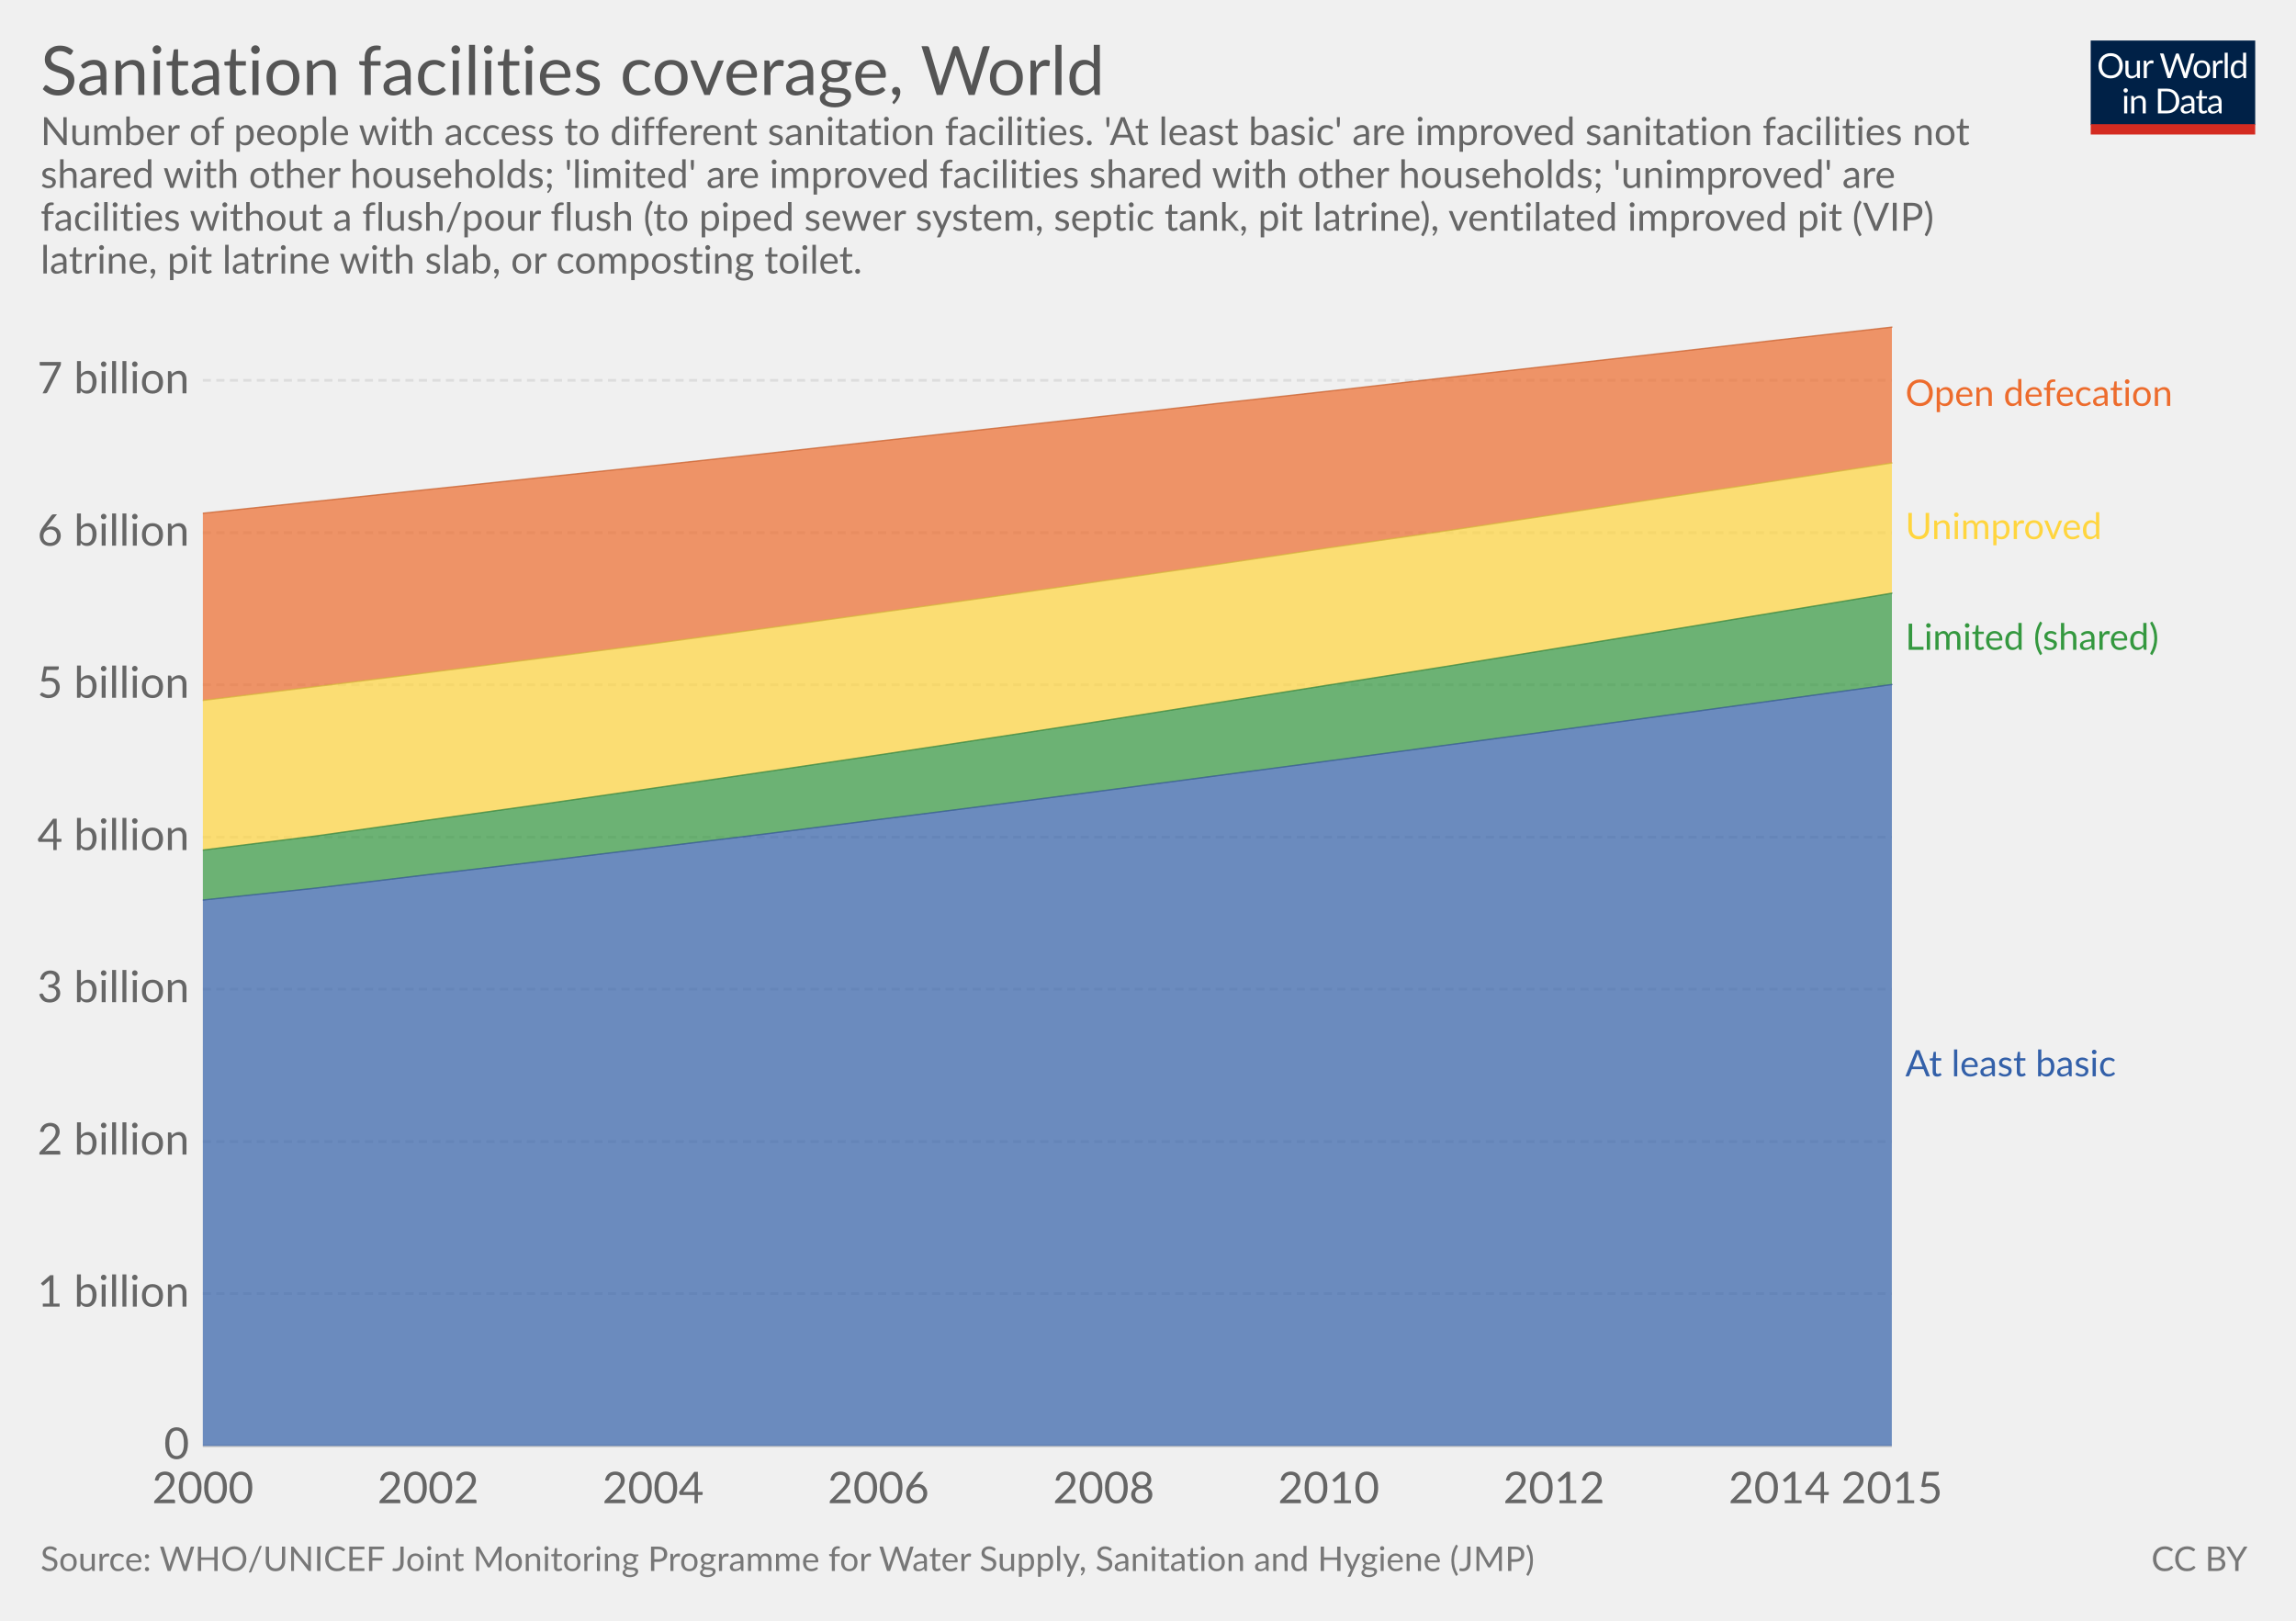
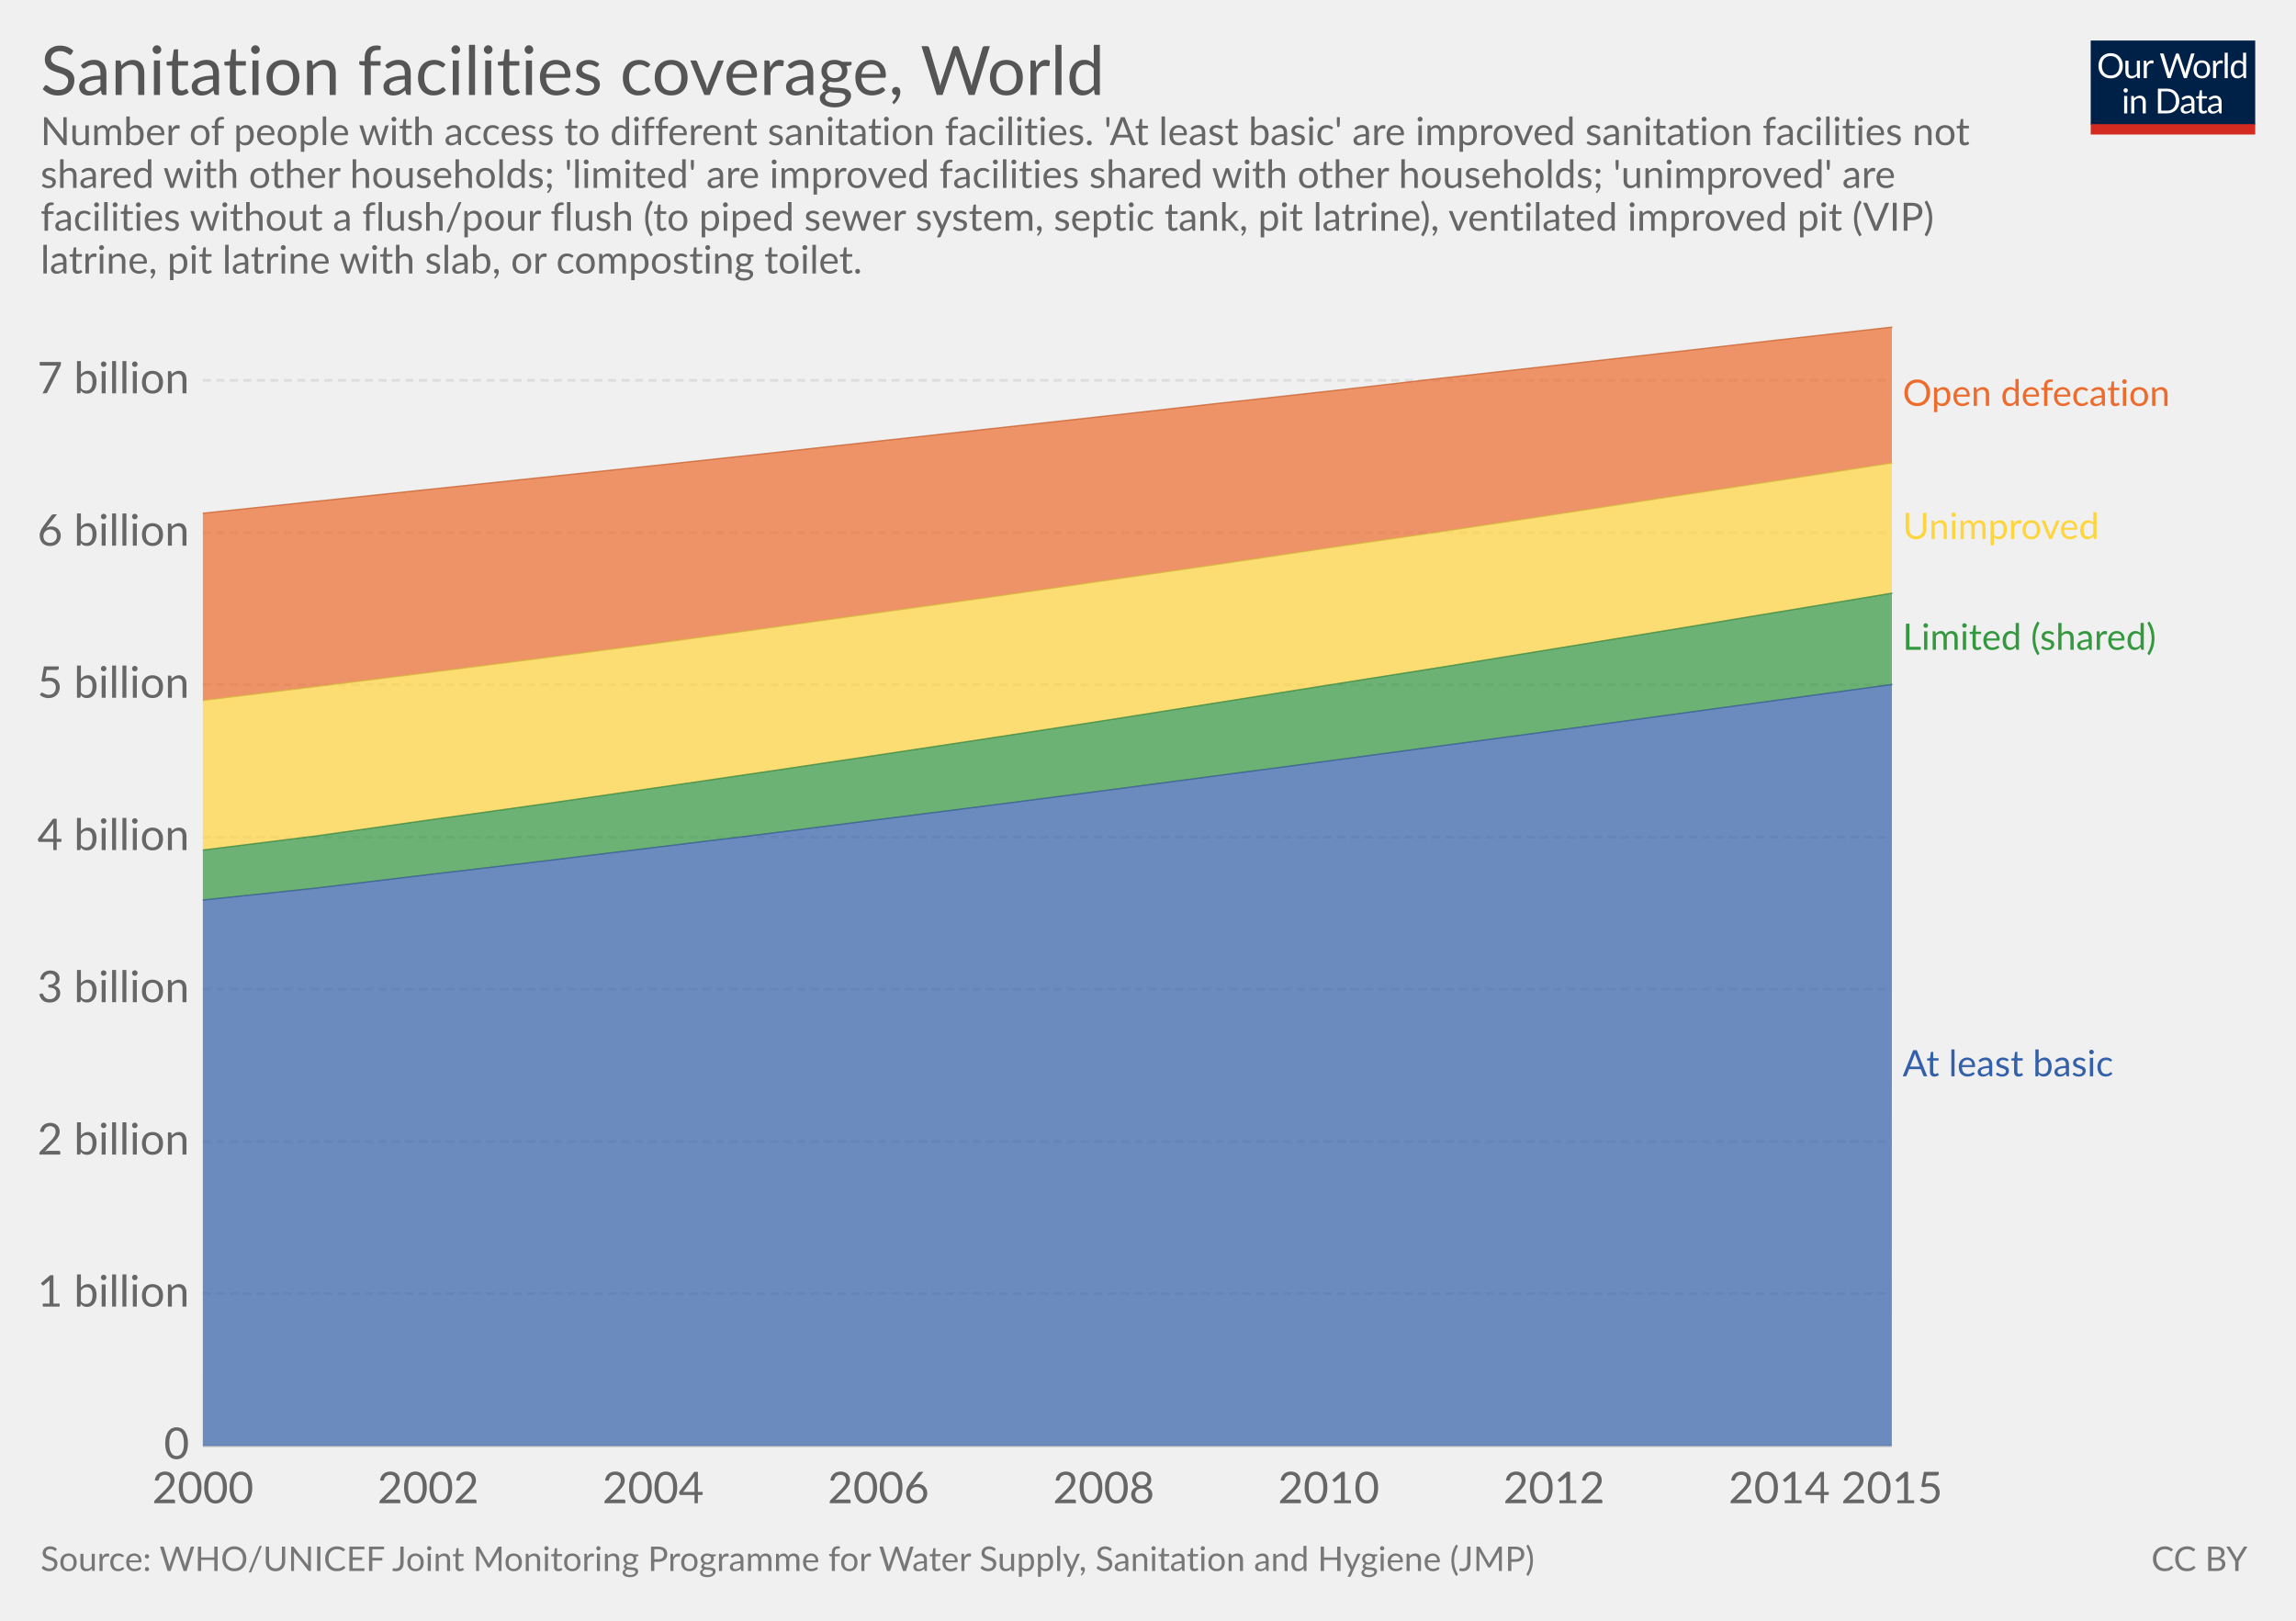
<svg xmlns="http://www.w3.org/2000/svg" version="1.1" style="font-family:Lato, 'Helvetica Neue', Helvetica, Arial, sans-serif;font-size:18px;background-color:white;text-rendering:optimizeLegibility;-webkit-font-smoothing:antialiased" width="850" height="600">
  <g class="HeaderView">
    <g transform="translate(774, 15) scale(0.29)">
      <svg width="210" height="120" viewBox="0 0 210 120" fill="none">
        <g clip-path="url(#clip0)">
          <path d="M0 0H210V107.89H0V0Z" fill="#002147" />
          <path d="M40.979 32.248C40.979 34.609 40.605 36.78 39.857 38.76C39.109 40.725 38.053 42.419 36.689 43.842C35.325 45.265 33.682 46.372 31.761 47.164C29.854 47.941 27.742 48.33 25.425 48.33C23.107 48.33 20.995 47.941 19.089 47.164C17.182 46.372 15.547 45.265 14.183 43.842C12.819 42.419 11.763 40.725 11.015 38.76C10.267 36.78 9.893 34.609 9.893 32.248C9.893 29.887 10.267 27.723 11.015 25.758C11.763 23.778 12.819 22.077 14.183 20.654C15.547 19.217 17.182 18.102 19.089 17.31C20.995 16.518 23.107 16.122 25.425 16.122C27.742 16.122 29.854 16.518 31.761 17.31C33.682 18.102 35.325 19.217 36.689 20.654C38.053 22.077 39.109 23.778 39.857 25.758C40.605 27.723 40.979 29.887 40.979 32.248ZM36.601 32.248C36.601 30.312 36.337 28.574 35.809 27.034C35.281 25.494 34.533 24.196 33.565 23.14C32.597 22.069 31.423 21.248 30.045 20.676C28.666 20.104 27.126 19.818 25.425 19.818C23.738 19.818 22.205 20.104 20.827 20.676C19.448 21.248 18.267 22.069 17.285 23.14C16.317 24.196 15.569 25.494 15.041 27.034C14.513 28.574 14.249 30.312 14.249 32.248C14.249 34.184 14.513 35.922 15.041 37.462C15.569 38.987 16.317 40.285 17.285 41.356C18.267 42.412 19.448 43.226 20.827 43.798C22.205 44.355 23.738 44.634 25.425 44.634C27.126 44.634 28.666 44.355 30.045 43.798C31.423 43.226 32.597 42.412 33.565 41.356C34.533 40.285 35.281 38.987 35.809 37.462C36.337 35.922 36.601 34.184 36.601 32.248ZM62.823 25.714V48H60.491C59.934 48 59.582 47.729 59.435 47.186L59.127 44.788C58.159 45.859 57.074 46.724 55.871 47.384C54.669 48.029 53.29 48.352 51.735 48.352C50.518 48.352 49.44 48.154 48.501 47.758C47.577 47.347 46.8 46.775 46.169 46.042C45.539 45.309 45.062 44.421 44.739 43.38C44.431 42.339 44.277 41.187 44.277 39.926V25.714H48.193V39.926C48.193 41.613 48.575 42.918 49.337 43.842C50.115 44.766 51.295 45.228 52.879 45.228C54.038 45.228 55.116 44.957 56.113 44.414C57.125 43.857 58.057 43.094 58.907 42.126V25.714H62.823ZM71.43 30.18C72.135 28.655 73 27.467 74.027 26.616C75.053 25.751 76.307 25.318 77.789 25.318C78.258 25.318 78.705 25.369 79.131 25.472C79.571 25.575 79.959 25.736 80.297 25.956L80.011 28.882C79.923 29.249 79.703 29.432 79.351 29.432C79.145 29.432 78.845 29.388 78.449 29.3C78.053 29.212 77.605 29.168 77.107 29.168C76.403 29.168 75.772 29.271 75.215 29.476C74.672 29.681 74.181 29.989 73.741 30.4C73.315 30.796 72.927 31.295 72.575 31.896C72.237 32.483 71.929 33.157 71.651 33.92V48H67.713V25.714H69.957C70.382 25.714 70.675 25.795 70.837 25.956C70.998 26.117 71.108 26.396 71.167 26.792L71.43 30.18ZM132.589 16.474L122.755 48H118.927L110.941 23.954C110.867 23.719 110.794 23.47 110.721 23.206C110.662 22.942 110.596 22.663 110.523 22.37C110.449 22.663 110.376 22.942 110.303 23.206C110.23 23.47 110.156 23.719 110.083 23.954L102.053 48H98.225L88.391 16.474H91.933C92.314 16.474 92.629 16.569 92.879 16.76C93.143 16.951 93.311 17.193 93.385 17.486L99.897 39.398C99.999 39.794 100.095 40.219 100.183 40.674C100.285 41.129 100.381 41.613 100.469 42.126C100.571 41.613 100.674 41.129 100.777 40.674C100.894 40.205 101.019 39.779 101.151 39.398L108.565 17.486C108.653 17.237 108.821 17.009 109.071 16.804C109.335 16.584 109.65 16.474 110.017 16.474H111.249C111.63 16.474 111.938 16.569 112.173 16.76C112.407 16.951 112.583 17.193 112.701 17.486L120.093 39.398C120.225 39.779 120.342 40.19 120.445 40.63C120.562 41.07 120.672 41.532 120.775 42.016C120.848 41.532 120.929 41.07 121.017 40.63C121.105 40.19 121.2 39.779 121.303 39.398L127.837 17.486C127.91 17.222 128.072 16.987 128.321 16.782C128.585 16.577 128.9 16.474 129.267 16.474H132.589ZM141.94 25.362C143.568 25.362 145.034 25.633 146.34 26.176C147.645 26.719 148.76 27.489 149.684 28.486C150.608 29.483 151.312 30.693 151.796 32.116C152.294 33.524 152.544 35.101 152.544 36.846C152.544 38.606 152.294 40.19 151.796 41.598C151.312 43.006 150.608 44.209 149.684 45.206C148.76 46.203 147.645 46.973 146.34 47.516C145.034 48.044 143.568 48.308 141.94 48.308C140.297 48.308 138.816 48.044 137.496 47.516C136.19 46.973 135.076 46.203 134.152 45.206C133.228 44.209 132.516 43.006 132.018 41.598C131.534 40.19 131.292 38.606 131.292 36.846C131.292 35.101 131.534 33.524 132.018 32.116C132.516 30.693 133.228 29.483 134.152 28.486C135.076 27.489 136.19 26.719 137.496 26.176C138.816 25.633 140.297 25.362 141.94 25.362ZM141.94 45.25C144.14 45.25 145.782 44.517 146.868 43.05C147.953 41.569 148.496 39.508 148.496 36.868C148.496 34.213 147.953 32.145 146.868 30.664C145.782 29.183 144.14 28.442 141.94 28.442C140.825 28.442 139.85 28.633 139.014 29.014C138.192 29.395 137.503 29.945 136.946 30.664C136.403 31.383 135.992 32.27 135.714 33.326C135.45 34.367 135.318 35.548 135.318 36.868C135.318 39.508 135.86 41.569 136.946 43.05C138.046 44.517 139.71 45.25 141.94 45.25ZM159.908 30.18C160.612 28.655 161.478 27.467 162.504 26.616C163.531 25.751 164.785 25.318 166.266 25.318C166.736 25.318 167.183 25.369 167.608 25.472C168.048 25.575 168.437 25.736 168.774 25.956L168.488 28.882C168.4 29.249 168.18 29.432 167.828 29.432C167.623 29.432 167.322 29.388 166.926 29.3C166.53 29.212 166.083 29.168 165.584 29.168C164.88 29.168 164.25 29.271 163.692 29.476C163.15 29.681 162.658 29.989 162.218 30.4C161.793 30.796 161.404 31.295 161.052 31.896C160.715 32.483 160.407 33.157 160.128 33.92V48H156.19V25.714H158.434C158.86 25.714 159.153 25.795 159.314 25.956C159.476 26.117 159.586 26.396 159.644 26.792L159.908 30.18ZM174.946 15.594V48H171.03V15.594H174.946ZM194.496 31.016C193.763 30.033 192.971 29.351 192.12 28.97C191.269 28.574 190.316 28.376 189.26 28.376C187.192 28.376 185.601 29.117 184.486 30.598C183.371 32.079 182.814 34.191 182.814 36.934C182.814 38.386 182.939 39.633 183.188 40.674C183.437 41.701 183.804 42.551 184.288 43.226C184.772 43.886 185.366 44.37 186.07 44.678C186.774 44.986 187.573 45.14 188.468 45.14C189.759 45.14 190.881 44.847 191.834 44.26C192.802 43.673 193.689 42.845 194.496 41.774V31.016ZM198.412 15.594V48H196.08C195.523 48 195.171 47.729 195.024 47.186L194.672 44.48C193.719 45.624 192.633 46.548 191.416 47.252C190.199 47.956 188.791 48.308 187.192 48.308C185.916 48.308 184.757 48.066 183.716 47.582C182.675 47.083 181.787 46.357 181.054 45.404C180.321 44.451 179.756 43.263 179.36 41.84C178.964 40.417 178.766 38.782 178.766 36.934C178.766 35.291 178.986 33.766 179.426 32.358C179.866 30.935 180.497 29.703 181.318 28.662C182.139 27.621 183.144 26.807 184.332 26.22C185.535 25.619 186.884 25.318 188.38 25.318C189.744 25.318 190.91 25.553 191.878 26.022C192.861 26.477 193.733 27.115 194.496 27.936V15.594H198.412ZM46.614 70.714V93H42.698V70.714H46.614ZM47.45 63.718C47.45 64.099 47.369 64.459 47.208 64.796C47.061 65.119 46.856 65.412 46.592 65.676C46.343 65.925 46.042 66.123 45.69 66.27C45.352 66.417 44.993 66.49 44.612 66.49C44.23 66.49 43.871 66.417 43.534 66.27C43.211 66.123 42.925 65.925 42.676 65.676C42.426 65.412 42.228 65.119 42.082 64.796C41.935 64.459 41.862 64.099 41.862 63.718C41.862 63.337 41.935 62.977 42.082 62.64C42.228 62.288 42.426 61.987 42.676 61.738C42.925 61.474 43.211 61.269 43.534 61.122C43.871 60.975 44.23 60.902 44.612 60.902C44.993 60.902 45.352 60.975 45.69 61.122C46.042 61.269 46.343 61.474 46.592 61.738C46.856 61.987 47.061 62.288 47.208 62.64C47.369 62.977 47.45 63.337 47.45 63.718ZM55.424 73.948C55.908 73.405 56.422 72.914 56.964 72.474C57.507 72.034 58.079 71.66 58.68 71.352C59.296 71.029 59.941 70.787 60.616 70.626C61.306 70.45 62.046 70.362 62.838 70.362C64.055 70.362 65.126 70.567 66.05 70.978C66.989 71.374 67.766 71.946 68.382 72.694C69.013 73.427 69.49 74.315 69.812 75.356C70.135 76.397 70.296 77.549 70.296 78.81V93H66.358V78.81C66.358 77.123 65.969 75.818 65.192 74.894C64.43 73.955 63.264 73.486 61.694 73.486C60.535 73.486 59.45 73.765 58.438 74.322C57.441 74.879 56.517 75.635 55.666 76.588V93H51.728V70.714H54.082C54.639 70.714 54.984 70.985 55.116 71.528L55.424 73.948ZM113.129 77.248C113.129 79.609 112.755 81.758 112.007 83.694C111.259 85.63 110.203 87.287 108.839 88.666C107.475 90.045 105.832 91.115 103.911 91.878C102.004 92.626 99.892 93 97.575 93H85.805V61.474H97.575C99.892 61.474 102.004 61.855 103.911 62.618C105.832 63.366 107.475 64.437 108.839 65.83C110.203 67.209 111.259 68.866 112.007 70.802C112.755 72.738 113.129 74.887 113.129 77.248ZM108.751 77.248C108.751 75.312 108.487 73.581 107.959 72.056C107.431 70.531 106.683 69.24 105.715 68.184C104.747 67.128 103.574 66.321 102.195 65.764C100.816 65.207 99.276 64.928 97.575 64.928H90.073V89.546H97.575C99.276 89.546 100.816 89.267 102.195 88.71C103.574 88.153 104.747 87.353 105.715 86.312C106.683 85.256 107.431 83.965 107.959 82.44C108.487 80.915 108.751 79.184 108.751 77.248ZM128.553 82.968C126.749 83.027 125.209 83.173 123.933 83.408C122.672 83.628 121.638 83.921 120.831 84.288C120.039 84.655 119.46 85.087 119.093 85.586C118.741 86.085 118.565 86.642 118.565 87.258C118.565 87.845 118.661 88.351 118.851 88.776C119.042 89.201 119.299 89.553 119.621 89.832C119.959 90.096 120.347 90.294 120.787 90.426C121.242 90.543 121.726 90.602 122.239 90.602C122.929 90.602 123.559 90.536 124.131 90.404C124.703 90.257 125.239 90.052 125.737 89.788C126.251 89.524 126.735 89.209 127.189 88.842C127.659 88.475 128.113 88.057 128.553 87.588V82.968ZM115.903 73.86C117.135 72.672 118.463 71.785 119.885 71.198C121.308 70.611 122.885 70.318 124.615 70.318C125.862 70.318 126.969 70.523 127.937 70.934C128.905 71.345 129.719 71.917 130.379 72.65C131.039 73.383 131.538 74.271 131.875 75.312C132.213 76.353 132.381 77.497 132.381 78.744V93H130.643C130.262 93 129.969 92.941 129.763 92.824C129.558 92.692 129.397 92.443 129.279 92.076L128.839 89.964C128.253 90.507 127.681 90.991 127.123 91.416C126.566 91.827 125.979 92.179 125.363 92.472C124.747 92.751 124.087 92.963 123.383 93.11C122.694 93.271 121.924 93.352 121.073 93.352C120.208 93.352 119.394 93.235 118.631 93C117.869 92.751 117.201 92.384 116.629 91.9C116.072 91.416 115.625 90.807 115.287 90.074C114.965 89.326 114.803 88.446 114.803 87.434C114.803 86.554 115.045 85.711 115.529 84.904C116.013 84.083 116.798 83.357 117.883 82.726C118.969 82.095 120.384 81.582 122.129 81.186C123.875 80.775 126.016 80.541 128.553 80.482V78.744C128.553 77.013 128.179 75.708 127.431 74.828C126.683 73.933 125.591 73.486 124.153 73.486C123.185 73.486 122.371 73.611 121.711 73.86C121.066 74.095 120.501 74.366 120.017 74.674C119.548 74.967 119.137 75.239 118.785 75.488C118.448 75.723 118.111 75.84 117.773 75.84C117.509 75.84 117.282 75.774 117.091 75.642C116.901 75.495 116.739 75.319 116.607 75.114L115.903 73.86ZM143.568 93.352C141.808 93.352 140.451 92.861 139.498 91.878C138.559 90.895 138.09 89.48 138.09 87.632V73.992H135.406C135.171 73.992 134.973 73.926 134.812 73.794C134.65 73.647 134.57 73.427 134.57 73.134V71.572L138.222 71.11L139.124 64.224C139.168 64.004 139.263 63.828 139.41 63.696C139.571 63.549 139.776 63.476 140.026 63.476H142.006V71.154H148.452V73.992H142.006V87.368C142.006 88.307 142.233 89.003 142.688 89.458C143.142 89.913 143.729 90.14 144.448 90.14C144.858 90.14 145.21 90.089 145.504 89.986C145.812 89.869 146.076 89.744 146.296 89.612C146.516 89.48 146.699 89.363 146.846 89.26C147.007 89.143 147.146 89.084 147.264 89.084C147.469 89.084 147.652 89.209 147.814 89.458L148.958 91.328C148.283 91.959 147.469 92.457 146.516 92.824C145.562 93.176 144.58 93.352 143.568 93.352ZM163.253 82.968C161.449 83.027 159.909 83.173 158.633 83.408C157.372 83.628 156.338 83.921 155.531 84.288C154.739 84.655 154.16 85.087 153.793 85.586C153.441 86.085 153.265 86.642 153.265 87.258C153.265 87.845 153.36 88.351 153.551 88.776C153.742 89.201 153.998 89.553 154.321 89.832C154.658 90.096 155.047 90.294 155.487 90.426C155.942 90.543 156.426 90.602 156.939 90.602C157.628 90.602 158.259 90.536 158.831 90.404C159.403 90.257 159.938 90.052 160.437 89.788C160.95 89.524 161.434 89.209 161.889 88.842C162.358 88.475 162.813 88.057 163.253 87.588V82.968ZM150.603 73.86C151.835 72.672 153.162 71.785 154.585 71.198C156.008 70.611 157.584 70.318 159.315 70.318C160.562 70.318 161.669 70.523 162.637 70.934C163.605 71.345 164.419 71.917 165.079 72.65C165.739 73.383 166.238 74.271 166.575 75.312C166.912 76.353 167.081 77.497 167.081 78.744V93H165.343C164.962 93 164.668 92.941 164.463 92.824C164.258 92.692 164.096 92.443 163.979 92.076L163.539 89.964C162.952 90.507 162.38 90.991 161.823 91.416C161.266 91.827 160.679 92.179 160.063 92.472C159.447 92.751 158.787 92.963 158.083 93.11C157.394 93.271 156.624 93.352 155.773 93.352C154.908 93.352 154.094 93.235 153.331 93C152.568 92.751 151.901 92.384 151.329 91.9C150.772 91.416 150.324 90.807 149.987 90.074C149.664 89.326 149.503 88.446 149.503 87.434C149.503 86.554 149.745 85.711 150.229 84.904C150.713 84.083 151.498 83.357 152.583 82.726C153.668 82.095 155.084 81.582 156.829 81.186C158.574 80.775 160.716 80.541 163.253 80.482V78.744C163.253 77.013 162.879 75.708 162.131 74.828C161.383 73.933 160.29 73.486 158.853 73.486C157.885 73.486 157.071 73.611 156.411 73.86C155.766 74.095 155.201 74.366 154.717 74.674C154.248 74.967 153.837 75.239 153.485 75.488C153.148 75.723 152.81 75.84 152.473 75.84C152.209 75.84 151.982 75.774 151.791 75.642C151.6 75.495 151.439 75.319 151.307 75.114L150.603 73.86Z" fill="white" />
          <rect y="106.789" width="210" height="13.211" fill="#D42B21" />
        </g>
        <defs>
          <clipPath id="clip0">
            <rect width="210" height="120" fill="white" />
          </clipPath>
        </defs>
      </svg>
    </g>
    <a href="https://ourworldindata.org/grapher/sanitation-facilities-coverage" target="_blank">
      <text font-size="25.20" x="15.0" y="35.2" fill="#555">
        <tspan x="15" y="35.16">Sanitation facilities coverage, World</tspan>
      </text>
    </a>
    <text font-size="14.40" x="15.0" y="53.7" fill="#666">
      <tspan x="15" y="53.72">Number of people with access to different sanitation facilities. 'At least basic' are improved sanitation facilities not</tspan>
      <tspan x="15" y="69.56">shared with other households; 'limited' are improved facilities shared with other households; 'unimproved' are</tspan>
      <tspan x="15" y="85.4">facilities without a flush/pour flush (to piped sewer system, septic tank, pit latrine), ventilated improved pit (VIP)</tspan>
      <tspan x="15" y="101.24">latrine, pit latrine with slab, or composting toilet. </tspan>
    </text>
  </g>
  <g class="StackedArea">
    <defs>
-       <clipPath id="boundsClip-1073">
+       <clipPath id="boundsClip-25">
        <rect x="75.08" y="0" width="820" height="870.8" />
      </clipPath>
    </defs>
    <g class="AxisBoxView">
      <g class="HorizontalAxis">
        <text x="75.1" y="556.5" fill="#666" text-anchor="middle" font-size="16.2">2000</text>
        <text x="158.5" y="556.5" fill="#666" text-anchor="middle" font-size="16.2">2002</text>
        <text x="241.8" y="556.5" fill="#666" text-anchor="middle" font-size="16.2">2004</text>
        <text x="325.2" y="556.5" fill="#666" text-anchor="middle" font-size="16.2">2006</text>
        <text x="408.6" y="556.5" fill="#666" text-anchor="middle" font-size="16.2">2008</text>
        <text x="491.9" y="556.5" fill="#666" text-anchor="middle" font-size="16.2">2010</text>
        <text x="575.3" y="556.5" fill="#666" text-anchor="middle" font-size="16.2">2012</text>
        <text x="658.7" y="556.5" fill="#666" text-anchor="middle" font-size="16.2">2014</text>
        <text x="700.4" y="556.5" fill="#666" text-anchor="middle" font-size="16.2">2015</text>
      </g>
      <g class="VerticalAxis">
        <text x="70.08" y="535.3" fill="#666" dominant-baseline="middle" text-anchor="end" font-size="16.2">0</text>
        <text x="70.08" y="478.9" fill="#666" dominant-baseline="middle" text-anchor="end" font-size="16.2">1 billion</text>
        <text x="70.08" y="422.6" fill="#666" dominant-baseline="middle" text-anchor="end" font-size="16.2">2 billion</text>
        <text x="70.08" y="366.2" fill="#666" dominant-baseline="middle" text-anchor="end" font-size="16.2">3 billion</text>
        <text x="70.08" y="309.9" fill="#666" dominant-baseline="middle" text-anchor="end" font-size="16.2">4 billion</text>
        <text x="70.08" y="253.5" fill="#666" dominant-baseline="middle" text-anchor="end" font-size="16.2">5 billion</text>
        <text x="70.08" y="197.2" fill="#666" dominant-baseline="middle" text-anchor="end" font-size="16.2">6 billion</text>
        <text x="70.08" y="140.8" fill="#666" dominant-baseline="middle" text-anchor="end" font-size="16.2">7 billion</text>
      </g>
      <g class="AxisGridLines">
        <line x1="75.08" y1="535.3" x2="700.37" y2="535.3" stroke="#ccc" />
        <line x1="75.08" y1="478.9" x2="700.37" y2="478.9" stroke="#ddd" stroke-dasharray="3,2" />
        <line x1="75.08" y1="422.6" x2="700.37" y2="422.6" stroke="#ddd" stroke-dasharray="3,2" />
        <line x1="75.08" y1="366.2" x2="700.37" y2="366.2" stroke="#ddd" stroke-dasharray="3,2" />
        <line x1="75.08" y1="309.9" x2="700.37" y2="309.9" stroke="#ddd" stroke-dasharray="3,2" />
        <line x1="75.08" y1="253.5" x2="700.37" y2="253.5" stroke="#ddd" stroke-dasharray="3,2" />
        <line x1="75.08" y1="197.2" x2="700.37" y2="197.2" stroke="#ddd" stroke-dasharray="3,2" />
        <line x1="75.08" y1="140.8" x2="700.37" y2="140.8" stroke="#ddd" stroke-dasharray="3,2" />
      </g>
    </g>
-     <g clip-path="url(#boundsClip-1073)">
-       <g class="HeightedLegend">
+     <g clip-path="url(#boundsClip-25)">
+       <g class="HeightedLegend" style="cursor:default">
        <g class="legendMark">
          <rect x="700.37" y="139.45" width="134.63" height="13.5" fill="#fff" opacity="0" />
-           <text font-size="13.50" x="705.4" y="150.3" fill="#ed6c2d">
-             <tspan x="705.37" y="150.25">Open defecation</tspan>
+           <text font-size="13.50" x="704.4" y="150.3" fill="#ed6c2d">
+             <tspan x="704.37" y="150.25">Open defecation</tspan>
          </text>
        </g>
        <g class="legendMark">
          <rect x="700.37" y="188.75" width="107.9" height="13.5" fill="#fff" opacity="0" />
-           <text font-size="13.50" x="705.4" y="199.6" fill="#ffd53e">
-             <tspan x="705.37" y="199.55">Unimproved</tspan>
+           <text font-size="13.50" x="704.4" y="199.6" fill="#ffd53e">
+             <tspan x="704.37" y="199.55">Unimproved</tspan>
          </text>
        </g>
        <g class="legendMark">
          <rect x="700.37" y="229.75" width="132.74" height="13.5" fill="#fff" opacity="0" />
-           <text font-size="13.50" x="705.4" y="240.6" fill="#34983f">
-             <tspan x="705.37" y="240.55">Limited (shared)</tspan>
+           <text font-size="13.50" x="704.4" y="240.6" fill="#34983f">
+             <tspan x="704.37" y="240.55">Limited (shared)</tspan>
          </text>
        </g>
        <g class="legendMark">
          <rect x="700.37" y="387.65" width="115.595" height="13.5" fill="#fff" opacity="0" />
-           <text font-size="13.50" x="705.4" y="398.4" fill="#3360a9">
-             <tspan x="705.37" y="398.45">At least basic</tspan>
+           <text font-size="13.50" x="704.4" y="398.4" fill="#3360a9">
+             <tspan x="704.37" y="398.45">At least basic</tspan>
          </text>
        </g>
      </g>
      <g class="Areas">
        <rect x="75.08" y="121.1" width="625.29" height="414.2" opacity="0" fill="rgba(255,255,255,0)" />
        <path class="World_1-area" stroke-linecap="round" d="M75.1 333.2L116.8 328.8L158.5 323.8L200.1 318.9L241.8 313.8L283.5 308.7L325.2 303.4L366.9 298.1L408.6 292.7L450.3 287.2L491.9 281.7L533.6 276.1L575.3 270.5L617 264.8L658.7 259.1L700.4 253.4L700.37 535.3L75.08 535.3" fill="#3360a9" fill-opacity="0.7" />
        <path class="World_3-area" stroke-linecap="round" d="M75.1 314.7L116.8 309.5L158.5 303.6L200.1 297.8L241.8 291.8L283.5 285.7L325.2 279.5L366.9 273.2L408.6 266.8L450.3 260.2L491.9 253.6L533.6 247L575.3 240.2L617 233.4L658.7 226.5L700.4 219.6L700.4 253.4L658.7 259.1L617 264.8L575.3 270.5L533.6 276.1L491.9 281.7L450.3 287.2L408.6 292.7L366.9 298.1L325.2 303.4L283.5 308.7L241.8 313.8L200.1 318.9L158.5 323.8L116.8 328.8L75.1 333.2" fill="#34983f" fill-opacity="0.7" />
        <path class="World_0-area" stroke-linecap="round" d="M75.1 259.3L116.8 254.2L158.5 249L200.1 243.7L241.8 238.3L283.5 232.6L325.2 226.8L366.9 221L408.6 215L450.3 209L491.9 202.8L533.6 196.8L575.3 190.5L617 184.1L658.7 177.8L700.4 171.4L700.4 219.6L658.7 226.5L617 233.4L575.3 240.2L533.6 247L491.9 253.6L450.3 260.2L408.6 266.8L366.9 273.2L325.2 279.5L283.5 285.7L241.8 291.8L200.1 297.8L158.5 303.6L116.8 309.5L75.1 314.7" fill="#ffd53e" fill-opacity="0.7" />
        <path class="World_2-area" stroke-linecap="round" d="M75.1 190L116.8 185.6L158.5 181.2L200.1 176.8L241.8 172.4L283.5 167.9L325.2 163.3L366.9 158.7L408.6 154.1L450.3 149.4L491.9 144.8L533.6 140L575.3 135.3L617 130.6L658.7 125.8L700.4 121.1L700.4 171.4L658.7 177.8L617 184.1L575.3 190.5L533.6 196.8L491.9 202.8L450.3 209L408.6 215L366.9 221L325.2 226.8L283.5 232.6L241.8 238.3L200.1 243.7L158.5 249L116.8 254.2L75.1 259.3" fill="#ed6c2d" fill-opacity="0.7" />
        <path class="World_1-border" stroke-linecap="round" d="M75.1 333.2L116.8 328.8L158.5 323.8L200.1 318.9L241.8 313.8L283.5 308.7L325.2 303.4L366.9 298.1L408.6 292.7L450.3 287.2L491.9 281.7L533.6 276.1L575.3 270.5L617 264.8L658.7 259.1L700.4 253.4" stroke="rgb(43, 80, 141)" stroke-opacity="0.7" stroke-width="0.5" fill="none" />
        <path class="World_3-border" stroke-linecap="round" d="M75.1 314.7L116.8 309.5L158.5 303.6L200.1 297.8L241.8 291.8L283.5 285.7L325.2 279.5L366.9 273.2L408.6 266.8L450.3 260.2L491.9 253.6L533.6 247L575.3 240.2L617 233.4L658.7 226.5L700.4 219.6" stroke="rgb(44, 127, 53)" stroke-opacity="0.7" stroke-width="0.5" fill="none" />
        <path class="World_0-border" stroke-linecap="round" d="M75.1 259.3L116.8 254.2L158.5 249L200.1 243.7L241.8 238.3L283.5 232.6L325.2 226.8L366.9 221L408.6 215L450.3 209L491.9 202.8L533.6 196.8L575.3 190.5L617 184.1L658.7 177.8L700.4 171.4" stroke="rgb(213, 178, 52)" stroke-opacity="0.7" stroke-width="0.5" fill="none" />
        <path class="World_2-border" stroke-linecap="round" d="M75.1 190L116.8 185.6L158.5 181.2L200.1 176.8L241.8 172.4L283.5 167.9L325.2 163.3L366.9 158.7L408.6 154.1L450.3 149.4L491.9 144.8L533.6 140L575.3 135.3L617 130.6L658.7 125.8L700.4 121.1" stroke="rgb(198, 90, 38)" stroke-opacity="0.7" stroke-width="0.5" fill="none" />
      </g>
    </g>
  </g>
  <g class="SourcesFooter" style="fill:#777">
    <g class="clickable" style="fill:#777">
      <text font-size="12.60" x="15.0" y="581.6">
        <tspan x="15" y="581.58">Source: WHO/UNICEF Joint Monitoring Programme for Water Supply, Sanitation and Hygiene (JMP)</tspan>
      </text>
    </g>
    <text font-size="12.60" x="796.4" y="581.6">
      <tspan x="796.444" y="581.58">
        <a style="fill: #777;" class="cclogo" href="http://creativecommons.org/licenses/by/4.0/deed.en_US" target="_blank">CC BY</a>
      </tspan>
    </text>
  </g>
</svg>
